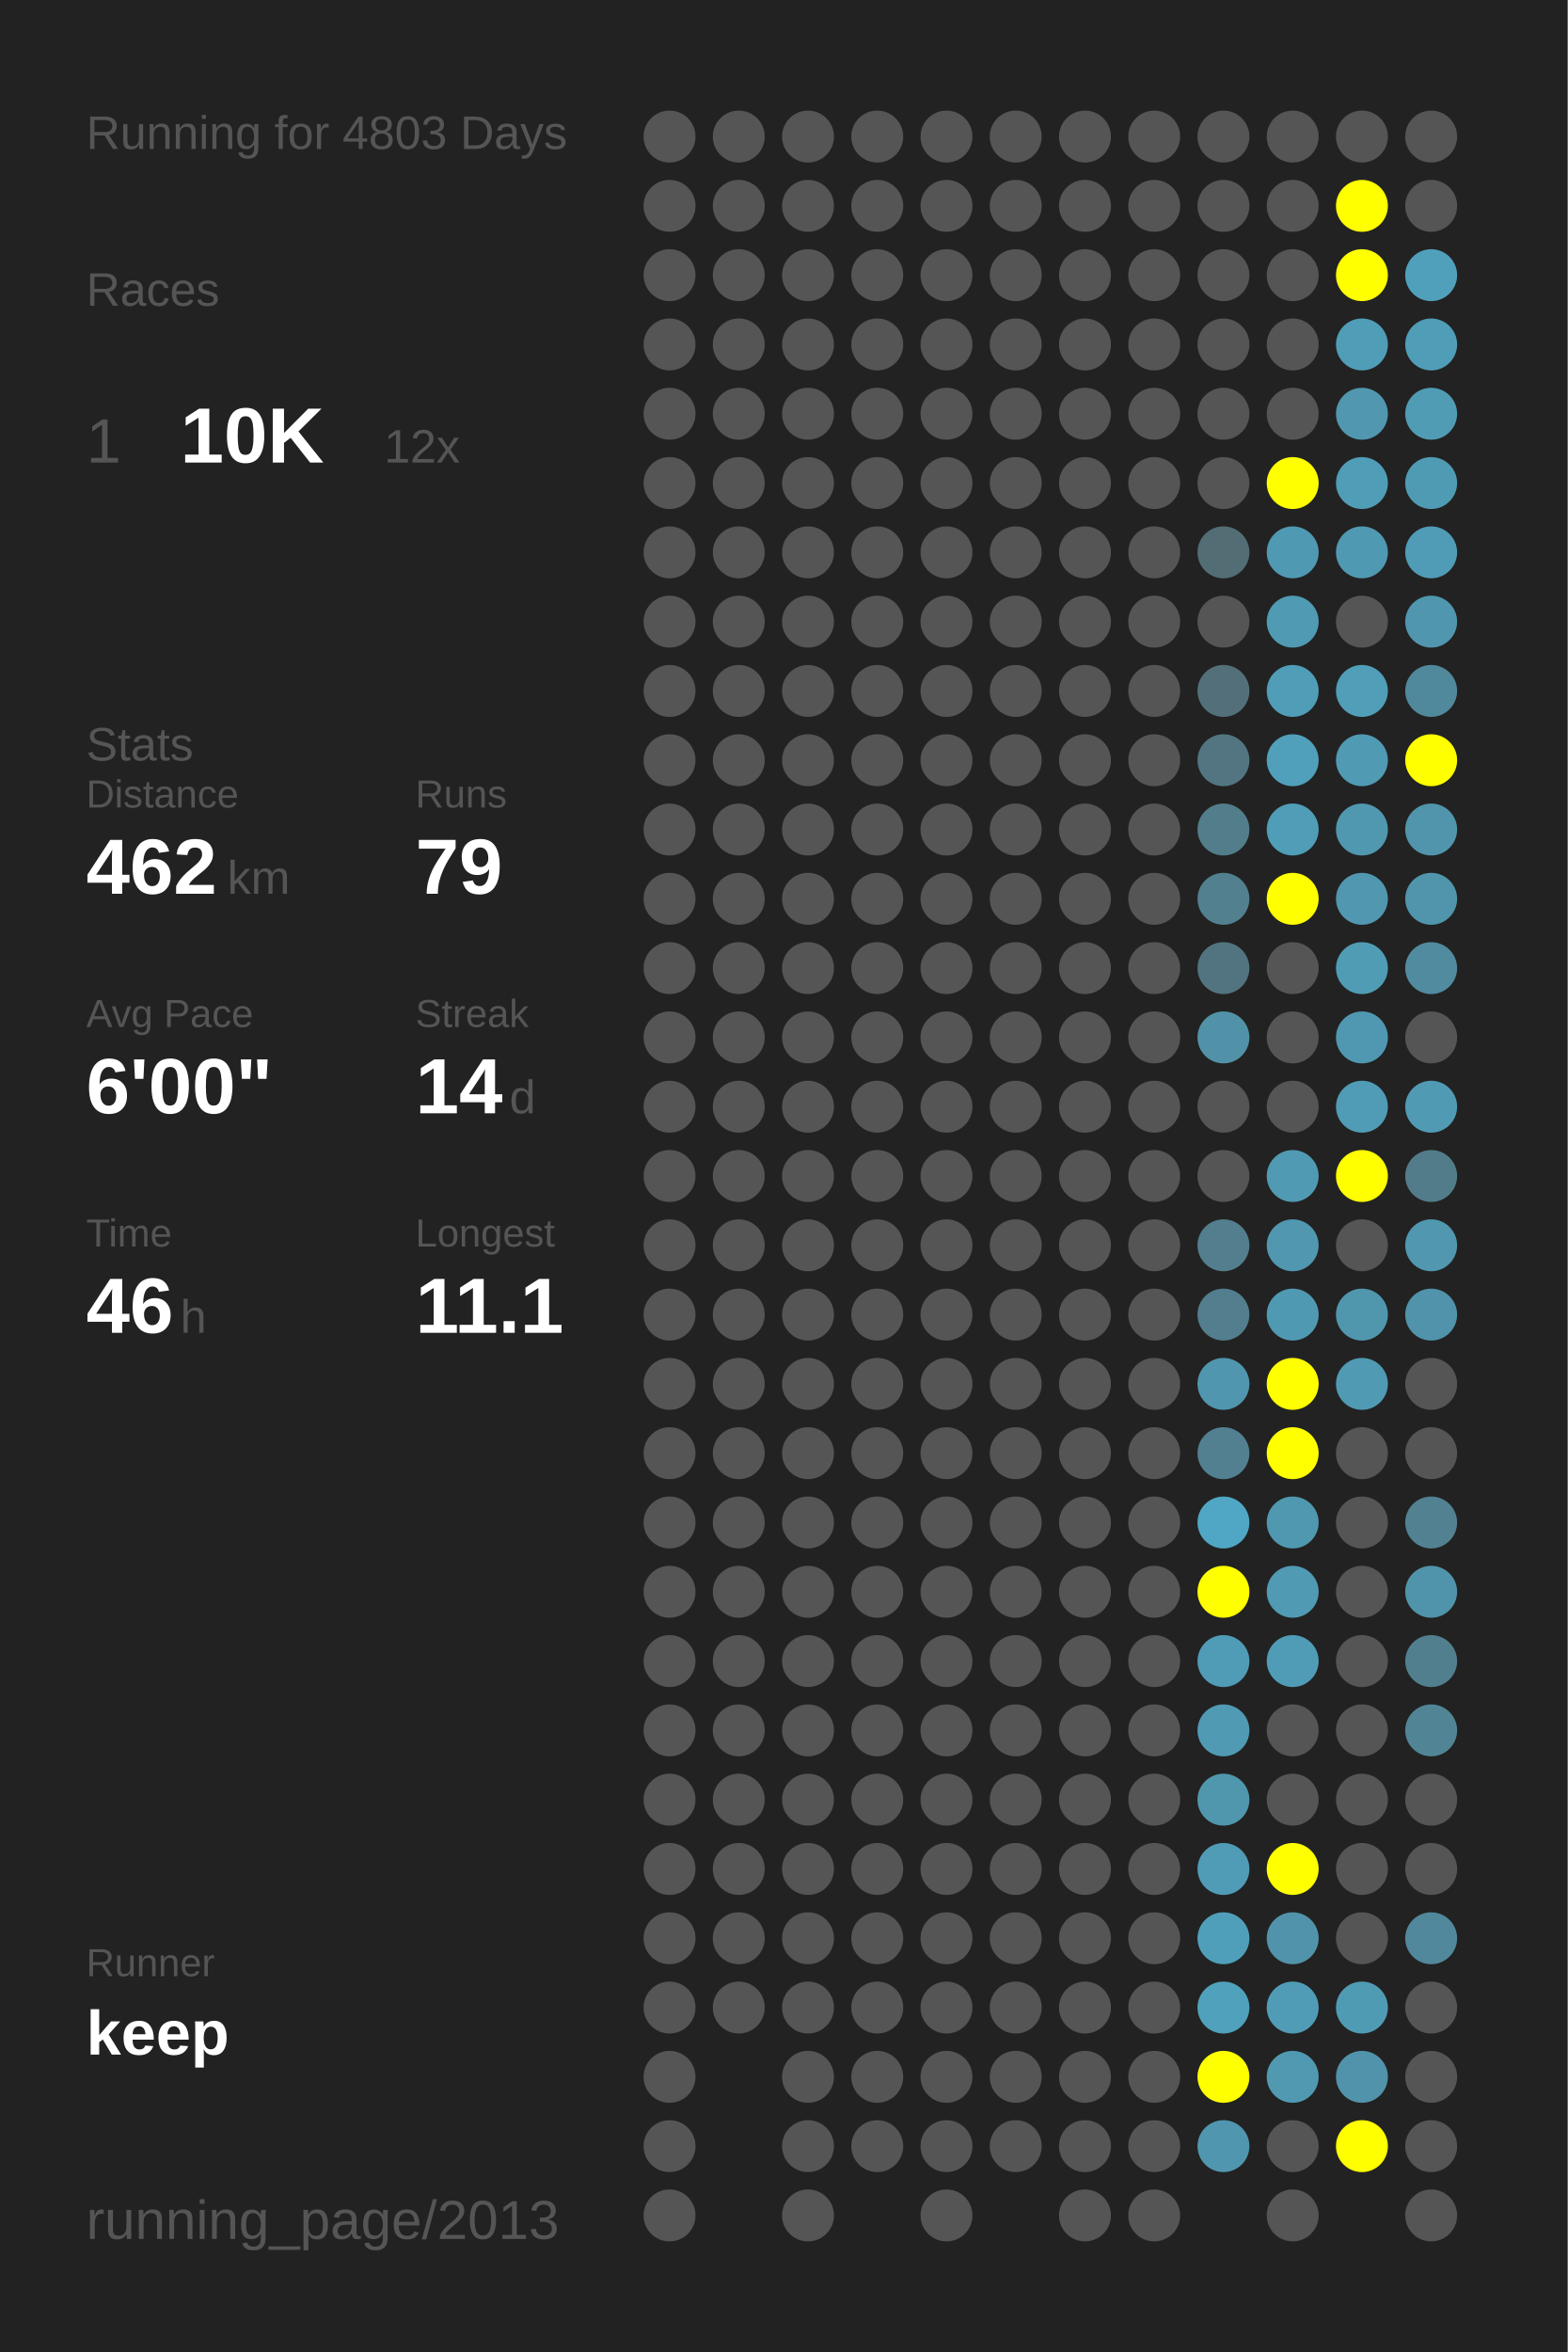
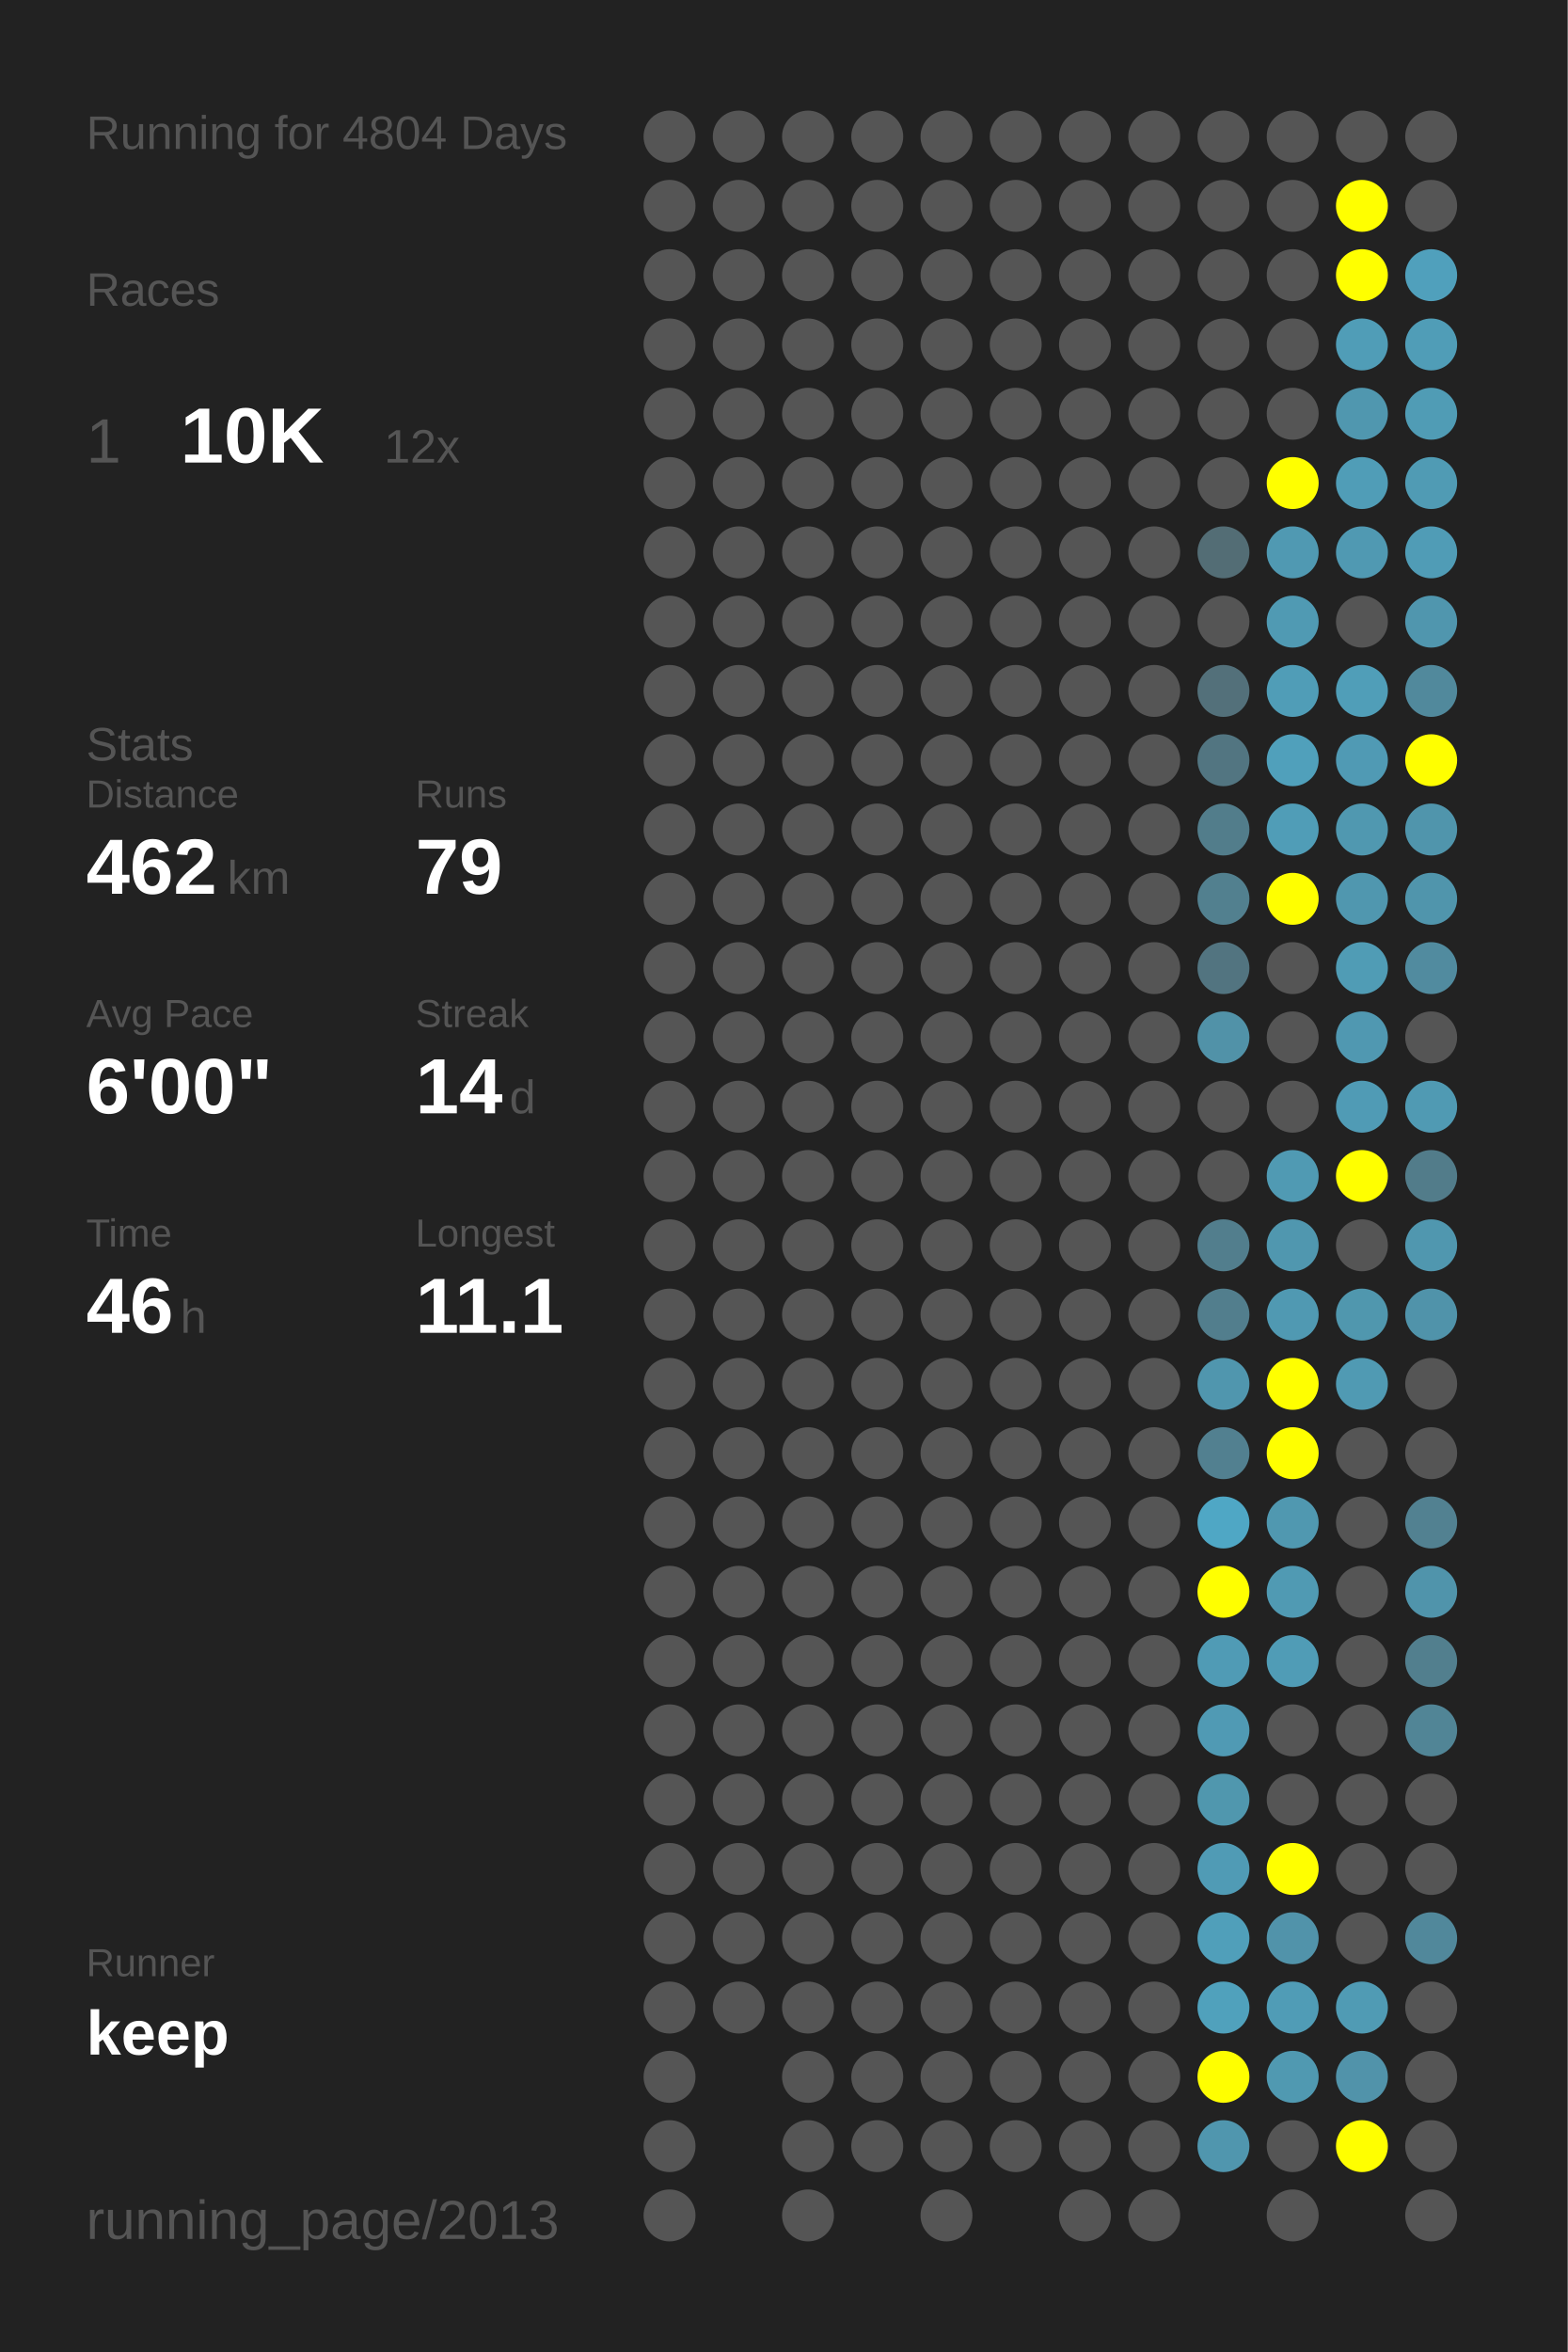
<svg xmlns="http://www.w3.org/2000/svg" baseProfile="full" height="300mm" version="1.1" viewBox="0,0,200,300" width="200mm">
  <defs />
  <rect fill="#222222" height="300" width="200" x="0" y="0" />
-   <text fill="#555555" style="font-size:6px; font-family:Arial;" x="11" y="19">Running for 4803 Days</text>
+   <text fill="#555555" style="font-size:6px; font-family:Arial;" x="11" y="19">Running for 4804 Days</text>
  <text fill="#555555" style="font-size:6px; font-family:Arial;" x="11" y="39">Races</text>
  <text fill="#555555" style="font-size:8px; font-family:Arial;" x="11" y="59">1</text>
  <text fill="#FFFFFF" style="font-size:10px; font-family:Arial; font-weight:bold;" x="23" y="59">10K</text>
  <text fill="#555555" style="font-size:6px; font-family:Arial;" x="49" y="59">12x</text>
  <text fill="#555555" style="font-size:6px; font-family:Arial;" x="11" y="97">Stats</text>
  <text fill="#555555" style="font-size:5px; font-family:Arial;" x="11" y="103">Distance</text>
  <text fill="#FFFFFF" style="font-size:10px; font-family:Arial; font-weight:bold;" x="11" y="114">462</text>
  <text fill="#555555" style="font-size:6px; font-family:Arial;" x="29" y="114">km</text>
  <text fill="#555555" style="font-size:5px; font-family:Arial;" x="53" y="103">Runs</text>
  <text fill="#FFFFFF" style="font-size:10px; font-family:Arial; font-weight:bold;" x="53" y="114">79</text>
  <text fill="#555555" style="font-size:5px; font-family:Arial;" x="11" y="131">Avg Pace</text>
  <text fill="#FFFFFF" style="font-size:10px; font-family:Arial; font-weight:bold;" x="11" y="142">6'00"</text>
  <text fill="#555555" style="font-size:5px; font-family:Arial;" x="53" y="131">Streak</text>
  <text fill="#FFFFFF" style="font-size:10px; font-family:Arial; font-weight:bold;" x="53" y="142">14</text>
  <text fill="#555555" style="font-size:6px; font-family:Arial;" x="65" y="142">d</text>
  <text fill="#555555" style="font-size:5px; font-family:Arial;" x="11" y="159">Time</text>
  <text fill="#FFFFFF" style="font-size:10px; font-family:Arial; font-weight:bold;" x="11" y="170">46</text>
  <text fill="#555555" style="font-size:6px; font-family:Arial;" x="23" y="170">h</text>
  <text fill="#555555" style="font-size:5px; font-family:Arial;" x="53" y="159">Longest</text>
  <text fill="#FFFFFF" style="font-size:10px; font-family:Arial; font-weight:bold;" x="53" y="170">11.1</text>
  <text fill="#555555" style="font-size:5px; font-family:Arial;" x="11" y="252.065">Runner</text>
  <text fill="#FFFFFF" style="font-size:8px; font-family:Arial; font-weight:bold;" x="11" y="262.065">keep</text>
  <text fill="#555555" style="font-size:7px; font-family:Arial;" x="11" y="285.581">running_page/2013</text>
  <circle cx="85.417" cy="17.419" fill="#555555" r="3.312" />
  <circle cx="85.417" cy="26.258" fill="#555555" r="3.312" />
  <circle cx="85.417" cy="35.097" fill="#555555" r="3.312" />
  <circle cx="85.417" cy="43.935" fill="#555555" r="3.312" />
  <circle cx="85.417" cy="52.774" fill="#555555" r="3.312" />
  <circle cx="85.417" cy="61.613" fill="#555555" r="3.312" />
  <circle cx="85.417" cy="70.452" fill="#555555" r="3.312" />
  <circle cx="85.417" cy="79.29" fill="#555555" r="3.312" />
  <circle cx="85.417" cy="88.129" fill="#555555" r="3.312" />
  <circle cx="85.417" cy="96.968" fill="#555555" r="3.312" />
  <circle cx="85.417" cy="105.806" fill="#555555" r="3.312" />
  <circle cx="85.417" cy="114.645" fill="#555555" r="3.312" />
  <circle cx="85.417" cy="123.484" fill="#555555" r="3.312" />
  <circle cx="85.417" cy="132.323" fill="#555555" r="3.312" />
  <circle cx="85.417" cy="141.161" fill="#555555" r="3.312" />
  <circle cx="85.417" cy="150" fill="#555555" r="3.312" />
  <circle cx="85.417" cy="158.839" fill="#555555" r="3.312" />
  <circle cx="85.417" cy="167.677" fill="#555555" r="3.312" />
  <circle cx="85.417" cy="176.516" fill="#555555" r="3.312" />
  <circle cx="85.417" cy="185.355" fill="#555555" r="3.312" />
  <circle cx="85.417" cy="194.194" fill="#555555" r="3.312" />
  <circle cx="85.417" cy="203.032" fill="#555555" r="3.312" />
  <circle cx="85.417" cy="211.871" fill="#555555" r="3.312" />
  <circle cx="85.417" cy="220.71" fill="#555555" r="3.312" />
  <circle cx="85.417" cy="229.548" fill="#555555" r="3.312" />
  <circle cx="85.417" cy="238.387" fill="#555555" r="3.312" />
  <circle cx="85.417" cy="247.226" fill="#555555" r="3.312" />
  <circle cx="85.417" cy="256.065" fill="#555555" r="3.312" />
  <circle cx="85.417" cy="264.903" fill="#555555" r="3.312" />
  <circle cx="85.417" cy="273.742" fill="#555555" r="3.312" />
  <circle cx="85.417" cy="282.581" fill="#555555" r="3.312" />
  <circle cx="94.25" cy="17.419" fill="#555555" r="3.312" />
  <circle cx="94.25" cy="26.258" fill="#555555" r="3.312" />
  <circle cx="94.25" cy="35.097" fill="#555555" r="3.312" />
  <circle cx="94.25" cy="43.935" fill="#555555" r="3.312" />
  <circle cx="94.25" cy="52.774" fill="#555555" r="3.312" />
  <circle cx="94.25" cy="61.613" fill="#555555" r="3.312" />
  <circle cx="94.25" cy="70.452" fill="#555555" r="3.312" />
  <circle cx="94.25" cy="79.29" fill="#555555" r="3.312" />
  <circle cx="94.25" cy="88.129" fill="#555555" r="3.312" />
  <circle cx="94.25" cy="96.968" fill="#555555" r="3.312" />
  <circle cx="94.25" cy="105.806" fill="#555555" r="3.312" />
  <circle cx="94.25" cy="114.645" fill="#555555" r="3.312" />
  <circle cx="94.25" cy="123.484" fill="#555555" r="3.312" />
  <circle cx="94.25" cy="132.323" fill="#555555" r="3.312" />
  <circle cx="94.25" cy="141.161" fill="#555555" r="3.312" />
  <circle cx="94.25" cy="150" fill="#555555" r="3.312" />
  <circle cx="94.25" cy="158.839" fill="#555555" r="3.312" />
  <circle cx="94.25" cy="167.677" fill="#555555" r="3.312" />
  <circle cx="94.25" cy="176.516" fill="#555555" r="3.312" />
  <circle cx="94.25" cy="185.355" fill="#555555" r="3.312" />
  <circle cx="94.25" cy="194.194" fill="#555555" r="3.312" />
  <circle cx="94.25" cy="203.032" fill="#555555" r="3.312" />
  <circle cx="94.25" cy="211.871" fill="#555555" r="3.312" />
  <circle cx="94.25" cy="220.71" fill="#555555" r="3.312" />
  <circle cx="94.25" cy="229.548" fill="#555555" r="3.312" />
  <circle cx="94.25" cy="238.387" fill="#555555" r="3.312" />
  <circle cx="94.25" cy="247.226" fill="#555555" r="3.312" />
  <circle cx="94.25" cy="256.065" fill="#555555" r="3.312" />
  <circle cx="103.083" cy="17.419" fill="#555555" r="3.312" />
  <circle cx="103.083" cy="26.258" fill="#555555" r="3.312" />
  <circle cx="103.083" cy="35.097" fill="#555555" r="3.312" />
  <circle cx="103.083" cy="43.935" fill="#555555" r="3.312" />
  <circle cx="103.083" cy="52.774" fill="#555555" r="3.312" />
  <circle cx="103.083" cy="61.613" fill="#555555" r="3.312" />
  <circle cx="103.083" cy="70.452" fill="#555555" r="3.312" />
  <circle cx="103.083" cy="79.29" fill="#555555" r="3.312" />
  <circle cx="103.083" cy="88.129" fill="#555555" r="3.312" />
  <circle cx="103.083" cy="96.968" fill="#555555" r="3.312" />
  <circle cx="103.083" cy="105.806" fill="#555555" r="3.312" />
  <circle cx="103.083" cy="114.645" fill="#555555" r="3.312" />
  <circle cx="103.083" cy="123.484" fill="#555555" r="3.312" />
  <circle cx="103.083" cy="132.323" fill="#555555" r="3.312" />
  <circle cx="103.083" cy="141.161" fill="#555555" r="3.312" />
  <circle cx="103.083" cy="150" fill="#555555" r="3.312" />
  <circle cx="103.083" cy="158.839" fill="#555555" r="3.312" />
  <circle cx="103.083" cy="167.677" fill="#555555" r="3.312" />
  <circle cx="103.083" cy="176.516" fill="#555555" r="3.312" />
  <circle cx="103.083" cy="185.355" fill="#555555" r="3.312" />
  <circle cx="103.083" cy="194.194" fill="#555555" r="3.312" />
  <circle cx="103.083" cy="203.032" fill="#555555" r="3.312" />
  <circle cx="103.083" cy="211.871" fill="#555555" r="3.312" />
  <circle cx="103.083" cy="220.71" fill="#555555" r="3.312" />
  <circle cx="103.083" cy="229.548" fill="#555555" r="3.312" />
  <circle cx="103.083" cy="238.387" fill="#555555" r="3.312" />
  <circle cx="103.083" cy="247.226" fill="#555555" r="3.312" />
  <circle cx="103.083" cy="256.065" fill="#555555" r="3.312" />
  <circle cx="103.083" cy="264.903" fill="#555555" r="3.312" />
  <circle cx="103.083" cy="273.742" fill="#555555" r="3.312" />
  <circle cx="103.083" cy="282.581" fill="#555555" r="3.312" />
  <circle cx="111.917" cy="17.419" fill="#555555" r="3.312" />
  <circle cx="111.917" cy="26.258" fill="#555555" r="3.312" />
  <circle cx="111.917" cy="35.097" fill="#555555" r="3.312" />
  <circle cx="111.917" cy="43.935" fill="#555555" r="3.312" />
  <circle cx="111.917" cy="52.774" fill="#555555" r="3.312" />
  <circle cx="111.917" cy="61.613" fill="#555555" r="3.312" />
  <circle cx="111.917" cy="70.452" fill="#555555" r="3.312" />
  <circle cx="111.917" cy="79.29" fill="#555555" r="3.312" />
  <circle cx="111.917" cy="88.129" fill="#555555" r="3.312" />
  <circle cx="111.917" cy="96.968" fill="#555555" r="3.312" />
  <circle cx="111.917" cy="105.806" fill="#555555" r="3.312" />
  <circle cx="111.917" cy="114.645" fill="#555555" r="3.312" />
  <circle cx="111.917" cy="123.484" fill="#555555" r="3.312" />
  <circle cx="111.917" cy="132.323" fill="#555555" r="3.312" />
  <circle cx="111.917" cy="141.161" fill="#555555" r="3.312" />
  <circle cx="111.917" cy="150" fill="#555555" r="3.312" />
  <circle cx="111.917" cy="158.839" fill="#555555" r="3.312" />
  <circle cx="111.917" cy="167.677" fill="#555555" r="3.312" />
  <circle cx="111.917" cy="176.516" fill="#555555" r="3.312" />
  <circle cx="111.917" cy="185.355" fill="#555555" r="3.312" />
  <circle cx="111.917" cy="194.194" fill="#555555" r="3.312" />
  <circle cx="111.917" cy="203.032" fill="#555555" r="3.312" />
  <circle cx="111.917" cy="211.871" fill="#555555" r="3.312" />
  <circle cx="111.917" cy="220.71" fill="#555555" r="3.312" />
  <circle cx="111.917" cy="229.548" fill="#555555" r="3.312" />
  <circle cx="111.917" cy="238.387" fill="#555555" r="3.312" />
  <circle cx="111.917" cy="247.226" fill="#555555" r="3.312" />
  <circle cx="111.917" cy="256.065" fill="#555555" r="3.312" />
  <circle cx="111.917" cy="264.903" fill="#555555" r="3.312" />
  <circle cx="111.917" cy="273.742" fill="#555555" r="3.312" />
  <circle cx="120.75" cy="17.419" fill="#555555" r="3.312" />
  <circle cx="120.75" cy="26.258" fill="#555555" r="3.312" />
  <circle cx="120.75" cy="35.097" fill="#555555" r="3.312" />
  <circle cx="120.75" cy="43.935" fill="#555555" r="3.312" />
  <circle cx="120.75" cy="52.774" fill="#555555" r="3.312" />
  <circle cx="120.75" cy="61.613" fill="#555555" r="3.312" />
  <circle cx="120.75" cy="70.452" fill="#555555" r="3.312" />
  <circle cx="120.75" cy="79.29" fill="#555555" r="3.312" />
  <circle cx="120.75" cy="88.129" fill="#555555" r="3.312" />
  <circle cx="120.75" cy="96.968" fill="#555555" r="3.312" />
  <circle cx="120.75" cy="105.806" fill="#555555" r="3.312" />
  <circle cx="120.75" cy="114.645" fill="#555555" r="3.312" />
  <circle cx="120.75" cy="123.484" fill="#555555" r="3.312" />
  <circle cx="120.75" cy="132.323" fill="#555555" r="3.312" />
  <circle cx="120.75" cy="141.161" fill="#555555" r="3.312" />
  <circle cx="120.75" cy="150" fill="#555555" r="3.312" />
  <circle cx="120.75" cy="158.839" fill="#555555" r="3.312" />
  <circle cx="120.75" cy="167.677" fill="#555555" r="3.312" />
  <circle cx="120.75" cy="176.516" fill="#555555" r="3.312" />
  <circle cx="120.75" cy="185.355" fill="#555555" r="3.312" />
  <circle cx="120.75" cy="194.194" fill="#555555" r="3.312" />
  <circle cx="120.75" cy="203.032" fill="#555555" r="3.312" />
  <circle cx="120.75" cy="211.871" fill="#555555" r="3.312" />
  <circle cx="120.75" cy="220.71" fill="#555555" r="3.312" />
  <circle cx="120.75" cy="229.548" fill="#555555" r="3.312" />
  <circle cx="120.75" cy="238.387" fill="#555555" r="3.312" />
  <circle cx="120.75" cy="247.226" fill="#555555" r="3.312" />
  <circle cx="120.75" cy="256.065" fill="#555555" r="3.312" />
  <circle cx="120.75" cy="264.903" fill="#555555" r="3.312" />
  <circle cx="120.75" cy="273.742" fill="#555555" r="3.312" />
  <circle cx="120.75" cy="282.581" fill="#555555" r="3.312" />
  <circle cx="129.583" cy="17.419" fill="#555555" r="3.312" />
  <circle cx="129.583" cy="26.258" fill="#555555" r="3.312" />
  <circle cx="129.583" cy="35.097" fill="#555555" r="3.312" />
  <circle cx="129.583" cy="43.935" fill="#555555" r="3.312" />
  <circle cx="129.583" cy="52.774" fill="#555555" r="3.312" />
  <circle cx="129.583" cy="61.613" fill="#555555" r="3.312" />
  <circle cx="129.583" cy="70.452" fill="#555555" r="3.312" />
  <circle cx="129.583" cy="79.29" fill="#555555" r="3.312" />
  <circle cx="129.583" cy="88.129" fill="#555555" r="3.312" />
  <circle cx="129.583" cy="96.968" fill="#555555" r="3.312" />
  <circle cx="129.583" cy="105.806" fill="#555555" r="3.312" />
  <circle cx="129.583" cy="114.645" fill="#555555" r="3.312" />
  <circle cx="129.583" cy="123.484" fill="#555555" r="3.312" />
  <circle cx="129.583" cy="132.323" fill="#555555" r="3.312" />
  <circle cx="129.583" cy="141.161" fill="#555555" r="3.312" />
  <circle cx="129.583" cy="150" fill="#555555" r="3.312" />
  <circle cx="129.583" cy="158.839" fill="#555555" r="3.312" />
  <circle cx="129.583" cy="167.677" fill="#555555" r="3.312" />
  <circle cx="129.583" cy="176.516" fill="#555555" r="3.312" />
  <circle cx="129.583" cy="185.355" fill="#555555" r="3.312" />
  <circle cx="129.583" cy="194.194" fill="#555555" r="3.312" />
  <circle cx="129.583" cy="203.032" fill="#555555" r="3.312" />
  <circle cx="129.583" cy="211.871" fill="#555555" r="3.312" />
  <circle cx="129.583" cy="220.71" fill="#555555" r="3.312" />
  <circle cx="129.583" cy="229.548" fill="#555555" r="3.312" />
  <circle cx="129.583" cy="238.387" fill="#555555" r="3.312" />
  <circle cx="129.583" cy="247.226" fill="#555555" r="3.312" />
  <circle cx="129.583" cy="256.065" fill="#555555" r="3.312" />
  <circle cx="129.583" cy="264.903" fill="#555555" r="3.312" />
  <circle cx="129.583" cy="273.742" fill="#555555" r="3.312" />
  <circle cx="138.417" cy="17.419" fill="#555555" r="3.312" />
  <circle cx="138.417" cy="26.258" fill="#555555" r="3.312" />
  <circle cx="138.417" cy="35.097" fill="#555555" r="3.312" />
  <circle cx="138.417" cy="43.935" fill="#555555" r="3.312" />
  <circle cx="138.417" cy="52.774" fill="#555555" r="3.312" />
  <circle cx="138.417" cy="61.613" fill="#555555" r="3.312" />
  <circle cx="138.417" cy="70.452" fill="#555555" r="3.312" />
  <circle cx="138.417" cy="79.29" fill="#555555" r="3.312" />
  <circle cx="138.417" cy="88.129" fill="#555555" r="3.312" />
  <circle cx="138.417" cy="96.968" fill="#555555" r="3.312" />
  <circle cx="138.417" cy="105.806" fill="#555555" r="3.312" />
  <circle cx="138.417" cy="114.645" fill="#555555" r="3.312" />
  <circle cx="138.417" cy="123.484" fill="#555555" r="3.312" />
  <circle cx="138.417" cy="132.323" fill="#555555" r="3.312" />
  <circle cx="138.417" cy="141.161" fill="#555555" r="3.312" />
  <circle cx="138.417" cy="150" fill="#555555" r="3.312" />
  <circle cx="138.417" cy="158.839" fill="#555555" r="3.312" />
  <circle cx="138.417" cy="167.677" fill="#555555" r="3.312" />
  <circle cx="138.417" cy="176.516" fill="#555555" r="3.312" />
  <circle cx="138.417" cy="185.355" fill="#555555" r="3.312" />
  <circle cx="138.417" cy="194.194" fill="#555555" r="3.312" />
  <circle cx="138.417" cy="203.032" fill="#555555" r="3.312" />
  <circle cx="138.417" cy="211.871" fill="#555555" r="3.312" />
  <circle cx="138.417" cy="220.71" fill="#555555" r="3.312" />
  <circle cx="138.417" cy="229.548" fill="#555555" r="3.312" />
  <circle cx="138.417" cy="238.387" fill="#555555" r="3.312" />
  <circle cx="138.417" cy="247.226" fill="#555555" r="3.312" />
  <circle cx="138.417" cy="256.065" fill="#555555" r="3.312" />
  <circle cx="138.417" cy="264.903" fill="#555555" r="3.312" />
  <circle cx="138.417" cy="273.742" fill="#555555" r="3.312" />
  <circle cx="138.417" cy="282.581" fill="#555555" r="3.312" />
  <circle cx="147.25" cy="17.419" fill="#555555" r="3.312" />
  <circle cx="147.25" cy="26.258" fill="#555555" r="3.312" />
  <circle cx="147.25" cy="35.097" fill="#555555" r="3.312" />
  <circle cx="147.25" cy="43.935" fill="#555555" r="3.312" />
  <circle cx="147.25" cy="52.774" fill="#555555" r="3.312" />
  <circle cx="147.25" cy="61.613" fill="#555555" r="3.312" />
  <circle cx="147.25" cy="70.452" fill="#555555" r="3.312" />
  <circle cx="147.25" cy="79.29" fill="#555555" r="3.312" />
  <circle cx="147.25" cy="88.129" fill="#555555" r="3.312" />
  <circle cx="147.25" cy="96.968" fill="#555555" r="3.312" />
  <circle cx="147.25" cy="105.806" fill="#555555" r="3.312" />
  <circle cx="147.25" cy="114.645" fill="#555555" r="3.312" />
  <circle cx="147.25" cy="123.484" fill="#555555" r="3.312" />
  <circle cx="147.25" cy="132.323" fill="#555555" r="3.312" />
  <circle cx="147.25" cy="141.161" fill="#555555" r="3.312" />
  <circle cx="147.25" cy="150" fill="#555555" r="3.312" />
  <circle cx="147.25" cy="158.839" fill="#555555" r="3.312" />
  <circle cx="147.25" cy="167.677" fill="#555555" r="3.312" />
  <circle cx="147.25" cy="176.516" fill="#555555" r="3.312" />
  <circle cx="147.25" cy="185.355" fill="#555555" r="3.312" />
  <circle cx="147.25" cy="194.194" fill="#555555" r="3.312" />
  <circle cx="147.25" cy="203.032" fill="#555555" r="3.312" />
  <circle cx="147.25" cy="211.871" fill="#555555" r="3.312" />
  <circle cx="147.25" cy="220.71" fill="#555555" r="3.312" />
  <circle cx="147.25" cy="229.548" fill="#555555" r="3.312" />
  <circle cx="147.25" cy="238.387" fill="#555555" r="3.312" />
  <circle cx="147.25" cy="247.226" fill="#555555" r="3.312" />
  <circle cx="147.25" cy="256.065" fill="#555555" r="3.312" />
  <circle cx="147.25" cy="264.903" fill="#555555" r="3.312" />
  <circle cx="147.25" cy="273.742" fill="#555555" r="3.312" />
  <circle cx="147.25" cy="282.581" fill="#555555" r="3.312" />
  <circle cx="156.083" cy="17.419" fill="#555555" r="3.312" />
  <circle cx="156.083" cy="26.258" fill="#555555" r="3.312" />
  <circle cx="156.083" cy="35.097" fill="#555555" r="3.312" />
  <circle cx="156.083" cy="43.935" fill="#555555" r="3.312" />
  <circle cx="156.083" cy="52.774" fill="#555555" r="3.312" />
  <circle cx="156.083" cy="61.613" fill="#555555" r="3.312" />
  <circle cx="156.083" cy="70.452" fill="#536d75" r="3.312" />
  <circle cx="156.083" cy="79.29" fill="#555555" r="3.312" />
  <circle cx="156.083" cy="88.129" fill="#53707a" r="3.312" />
  <circle cx="156.083" cy="96.968" fill="#527581" r="3.312" />
  <circle cx="156.083" cy="105.806" fill="#527d8b" r="3.312" />
  <circle cx="156.083" cy="114.645" fill="#52808f" r="3.312" />
  <circle cx="156.083" cy="123.484" fill="#527480" r="3.312" />
  <circle cx="156.083" cy="132.323" fill="#5192a8" r="3.312" />
  <circle cx="156.083" cy="141.161" fill="#555555" r="3.312" />
  <circle cx="156.083" cy="150" fill="#555555" r="3.312" />
  <circle cx="156.083" cy="158.839" fill="#527e8d" r="3.312" />
  <circle cx="156.083" cy="167.677" fill="#527e8d" r="3.312" />
  <circle cx="156.083" cy="176.516" fill="#5096ae" r="3.312" />
  <circle cx="156.083" cy="185.355" fill="#528090" r="3.312" />
  <circle cx="156.083" cy="194.194" fill="#4fa7c5" r="3.312" />
  <circle cx="156.083" cy="203.032" fill="#FFFF00" r="3.312" />
  <circle cx="156.083" cy="211.871" fill="#509bb5" r="3.312" />
  <circle cx="156.083" cy="220.71" fill="#509ab4" r="3.312" />
  <circle cx="156.083" cy="229.548" fill="#5097ae" r="3.312" />
  <circle cx="156.083" cy="238.387" fill="#509bb5" r="3.312" />
  <circle cx="156.083" cy="247.226" fill="#509fba" r="3.312" />
  <circle cx="156.083" cy="256.065" fill="#50a1bc" r="3.312" />
  <circle cx="156.083" cy="264.903" fill="#FFFF00" r="3.312" />
  <circle cx="156.083" cy="273.742" fill="#5096ae" r="3.312" />
  <circle cx="164.917" cy="17.419" fill="#555555" r="3.312" />
  <circle cx="164.917" cy="26.258" fill="#555555" r="3.312" />
  <circle cx="164.917" cy="35.097" fill="#555555" r="3.312" />
  <circle cx="164.917" cy="43.935" fill="#555555" r="3.312" />
  <circle cx="164.917" cy="52.774" fill="#555555" r="3.312" />
  <circle cx="164.917" cy="61.613" fill="#FFFF00" r="3.312" />
  <circle cx="164.917" cy="70.452" fill="#5099b2" r="3.312" />
  <circle cx="164.917" cy="79.29" fill="#509ab3" r="3.312" />
  <circle cx="164.917" cy="88.129" fill="#509db7" r="3.312" />
  <circle cx="164.917" cy="96.968" fill="#50a0bb" r="3.312" />
  <circle cx="164.917" cy="105.806" fill="#509db7" r="3.312" />
  <circle cx="164.917" cy="114.645" fill="#FFFF00" r="3.312" />
  <circle cx="164.917" cy="123.484" fill="#555555" r="3.312" />
  <circle cx="164.917" cy="132.323" fill="#555555" r="3.312" />
  <circle cx="164.917" cy="141.161" fill="#555555" r="3.312" />
  <circle cx="164.917" cy="150" fill="#509ab3" r="3.312" />
  <circle cx="164.917" cy="158.839" fill="#5097af" r="3.312" />
  <circle cx="164.917" cy="167.677" fill="#5099b2" r="3.312" />
  <circle cx="164.917" cy="176.516" fill="#FFFF00" r="3.312" />
  <circle cx="164.917" cy="185.355" fill="#FFFF00" r="3.312" />
  <circle cx="164.917" cy="194.194" fill="#5098b0" r="3.312" />
  <circle cx="164.917" cy="203.032" fill="#509ab3" r="3.312" />
  <circle cx="164.917" cy="211.871" fill="#509cb6" r="3.312" />
  <circle cx="164.917" cy="220.71" fill="#555555" r="3.312" />
  <circle cx="164.917" cy="229.548" fill="#555555" r="3.312" />
  <circle cx="164.917" cy="238.387" fill="#FFFF00" r="3.312" />
  <circle cx="164.917" cy="247.226" fill="#5193aa" r="3.312" />
  <circle cx="164.917" cy="256.065" fill="#509cb6" r="3.312" />
  <circle cx="164.917" cy="264.903" fill="#5099b1" r="3.312" />
  <circle cx="164.917" cy="273.742" fill="#555555" r="3.312" />
  <circle cx="164.917" cy="282.581" fill="#555555" r="3.312" />
  <circle cx="173.75" cy="17.419" fill="#555555" r="3.312" />
  <circle cx="173.75" cy="26.258" fill="#FFFF00" r="3.312" />
  <circle cx="173.75" cy="35.097" fill="#FFFF00" r="3.312" />
  <circle cx="173.75" cy="43.935" fill="#509db7" r="3.312" />
  <circle cx="173.75" cy="52.774" fill="#5097af" r="3.312" />
  <circle cx="173.75" cy="61.613" fill="#509db7" r="3.312" />
  <circle cx="173.75" cy="70.452" fill="#5099b2" r="3.312" />
  <circle cx="173.75" cy="79.29" fill="#555555" r="3.312" />
  <circle cx="173.75" cy="88.129" fill="#509eb8" r="3.312" />
  <circle cx="173.75" cy="96.968" fill="#509ab4" r="3.312" />
  <circle cx="173.75" cy="105.806" fill="#5098b0" r="3.312" />
  <circle cx="173.75" cy="114.645" fill="#5097af" r="3.312" />
  <circle cx="173.75" cy="123.484" fill="#509cb5" r="3.312" />
  <circle cx="173.75" cy="132.323" fill="#5098b1" r="3.312" />
  <circle cx="173.75" cy="141.161" fill="#509bb5" r="3.312" />
  <circle cx="173.75" cy="150" fill="#FFFF00" r="3.312" />
  <circle cx="173.75" cy="158.839" fill="#555555" r="3.312" />
  <circle cx="173.75" cy="167.677" fill="#5097ae" r="3.312" />
  <circle cx="173.75" cy="176.516" fill="#509ab3" r="3.312" />
  <circle cx="173.75" cy="185.355" fill="#555555" r="3.312" />
  <circle cx="173.75" cy="194.194" fill="#555555" r="3.312" />
  <circle cx="173.75" cy="203.032" fill="#555555" r="3.312" />
  <circle cx="173.75" cy="211.871" fill="#555555" r="3.312" />
  <circle cx="173.75" cy="220.71" fill="#555555" r="3.312" />
  <circle cx="173.75" cy="229.548" fill="#555555" r="3.312" />
  <circle cx="173.75" cy="238.387" fill="#555555" r="3.312" />
  <circle cx="173.75" cy="247.226" fill="#555555" r="3.312" />
  <circle cx="173.75" cy="256.065" fill="#509bb4" r="3.312" />
  <circle cx="173.75" cy="264.903" fill="#5193aa" r="3.312" />
  <circle cx="173.75" cy="273.742" fill="#FFFF00" r="3.312" />
  <circle cx="182.583" cy="17.419" fill="#555555" r="3.312" />
  <circle cx="182.583" cy="26.258" fill="#555555" r="3.312" />
  <circle cx="182.583" cy="35.097" fill="#50a0bc" r="3.312" />
  <circle cx="182.583" cy="43.935" fill="#509db7" r="3.312" />
  <circle cx="182.583" cy="52.774" fill="#509cb5" r="3.312" />
  <circle cx="182.583" cy="61.613" fill="#509bb4" r="3.312" />
  <circle cx="182.583" cy="70.452" fill="#509cb6" r="3.312" />
  <circle cx="182.583" cy="79.29" fill="#5096ae" r="3.312" />
  <circle cx="182.583" cy="88.129" fill="#51899c" r="3.312" />
  <circle cx="182.583" cy="96.968" fill="#FFFF00" r="3.312" />
  <circle cx="182.583" cy="105.806" fill="#5095ac" r="3.312" />
  <circle cx="182.583" cy="114.645" fill="#5095ac" r="3.312" />
  <circle cx="182.583" cy="123.484" fill="#518b9f" r="3.312" />
  <circle cx="182.583" cy="132.323" fill="#555555" r="3.312" />
  <circle cx="182.583" cy="141.161" fill="#509ab3" r="3.312" />
  <circle cx="182.583" cy="150" fill="#527c8a" r="3.312" />
  <circle cx="182.583" cy="158.839" fill="#5097af" r="3.312" />
  <circle cx="182.583" cy="167.677" fill="#5093aa" r="3.312" />
  <circle cx="182.583" cy="176.516" fill="#555555" r="3.312" />
  <circle cx="182.583" cy="185.355" fill="#555555" r="3.312" />
  <circle cx="182.583" cy="194.194" fill="#528191" r="3.312" />
  <circle cx="182.583" cy="203.032" fill="#5094ab" r="3.312" />
  <circle cx="182.583" cy="211.871" fill="#527f8e" r="3.312" />
  <circle cx="182.583" cy="220.71" fill="#518596" r="3.312" />
  <circle cx="182.583" cy="229.548" fill="#555555" r="3.312" />
  <circle cx="182.583" cy="238.387" fill="#555555" r="3.312" />
  <circle cx="182.583" cy="247.226" fill="#51889b" r="3.312" />
  <circle cx="182.583" cy="256.065" fill="#555555" r="3.312" />
  <circle cx="182.583" cy="264.903" fill="#555555" r="3.312" />
  <circle cx="182.583" cy="273.742" fill="#555555" r="3.312" />
  <circle cx="182.583" cy="282.581" fill="#555555" r="3.312" />
</svg>
